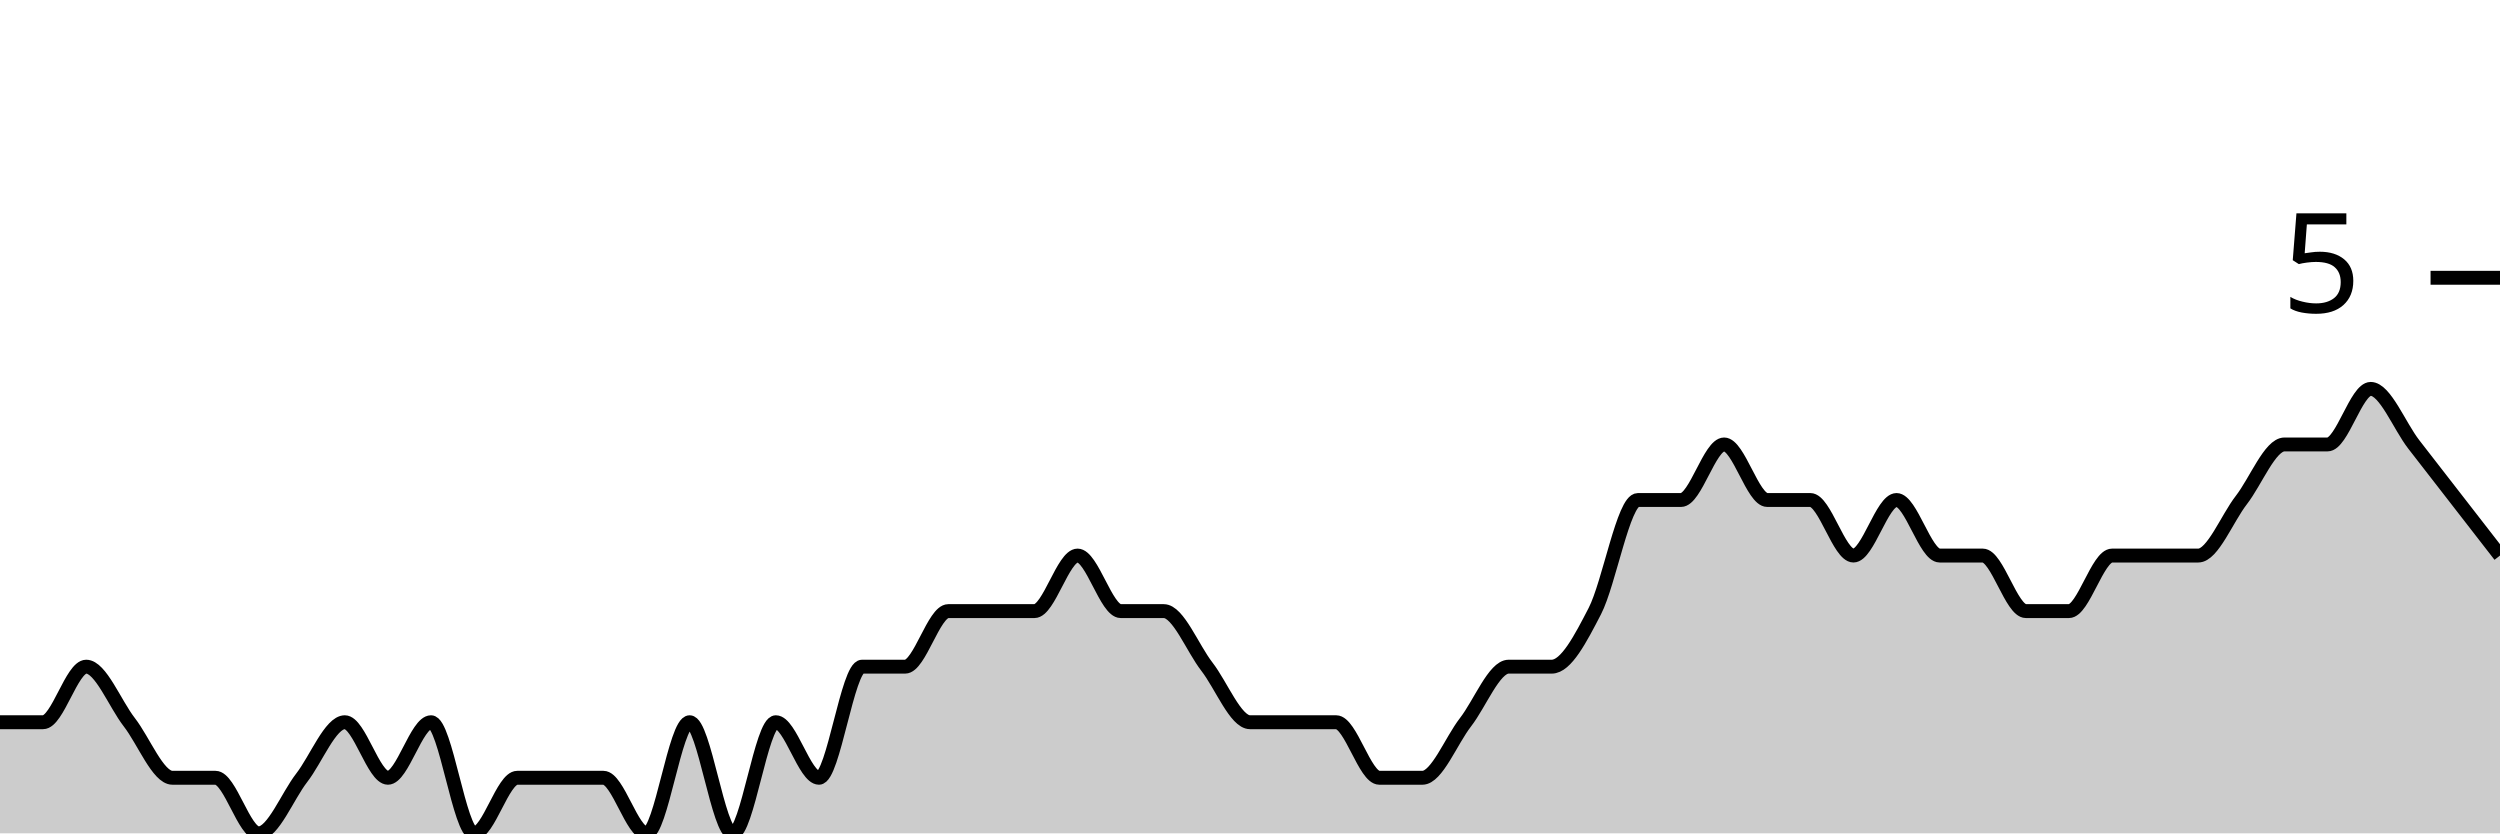
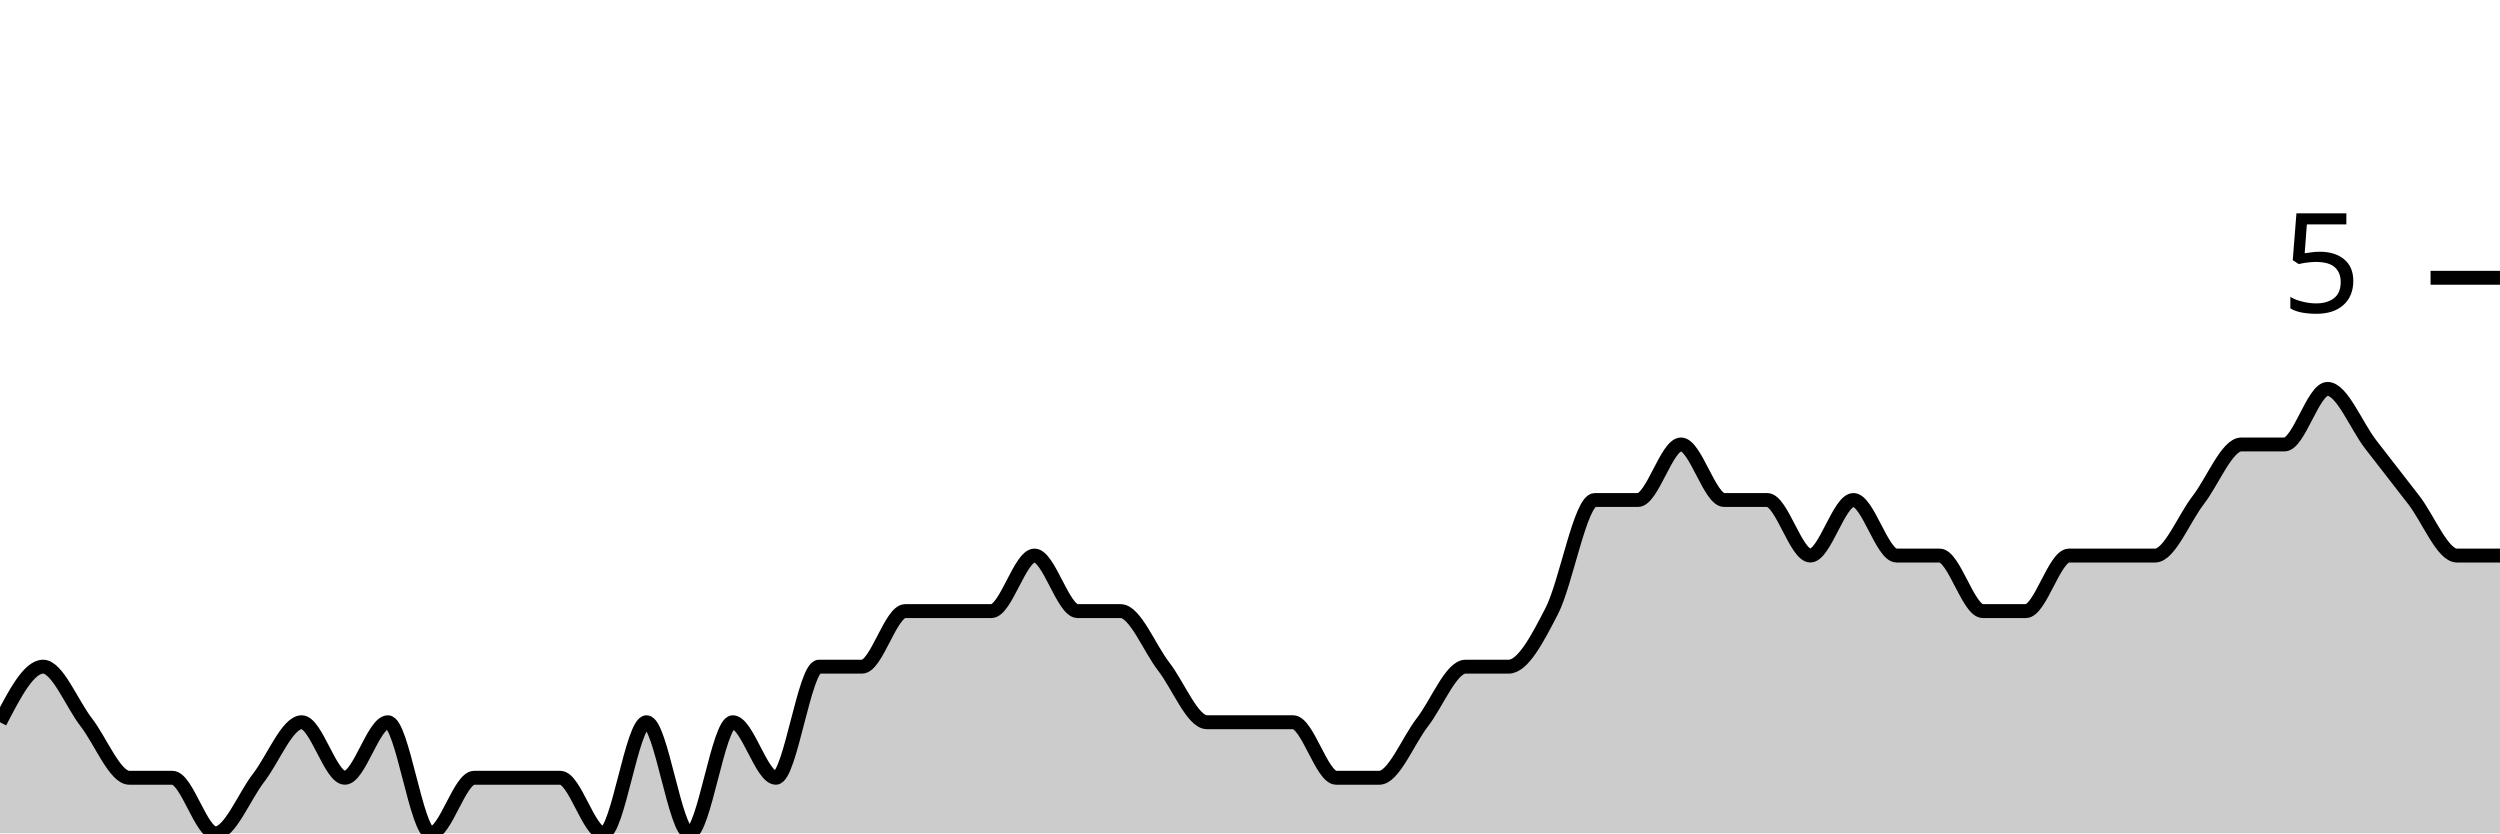
<svg xmlns="http://www.w3.org/2000/svg" viewBox="0 0 180 60">
  <g transform="translate(0,20)">
-     <path class="area" fill="rgba(0, 0, 0, 0.2)" d="M0,32C1.034,32,2.069,32,3.103,32C4.138,32,5.172,28,6.207,28C7.241,28,8.276,30.667,9.31,32C10.345,33.333,11.379,36,12.414,36C13.448,36,14.483,36,15.517,36C16.552,36,17.586,40,18.621,40C19.655,40,20.69,37.333,21.724,36C22.759,34.667,23.793,32,24.828,32C25.862,32,26.897,36,27.931,36C28.966,36,30,32,31.034,32C32.069,32,33.103,40,34.138,40C35.172,40,36.207,36,37.241,36C38.276,36,39.31,36,40.345,36C41.379,36,42.414,36,43.448,36C44.483,36,45.517,40,46.552,40C47.586,40,48.621,32,49.655,32C50.69,32,51.724,40,52.759,40C53.793,40,54.828,32,55.862,32C56.897,32,57.931,36,58.966,36C60,36,61.034,28,62.069,28C63.103,28,64.138,28,65.172,28C66.207,28,67.241,24,68.276,24C69.31,24,70.345,24,71.379,24C72.414,24,73.448,24,74.483,24C75.517,24,76.552,20,77.586,20C78.621,20,79.655,24,80.69,24C81.724,24,82.759,24,83.793,24C84.828,24,85.862,26.667,86.897,28C87.931,29.333,88.966,32,90,32C91.034,32,92.069,32,93.103,32C94.138,32,95.172,32,96.207,32C97.241,32,98.276,36,99.31,36C100.345,36,101.379,36,102.414,36C103.448,36,104.483,33.333,105.517,32C106.552,30.667,107.586,28,108.621,28C109.655,28,110.69,28,111.724,28C112.759,28,113.793,26,114.828,24C115.862,22,116.897,16,117.931,16C118.966,16,120,16,121.034,16C122.069,16,123.103,12,124.138,12C125.172,12,126.207,16,127.241,16C128.276,16,129.31,16,130.345,16C131.379,16,132.414,20,133.448,20C134.483,20,135.517,16,136.552,16C137.586,16,138.621,20,139.655,20C140.69,20,141.724,20,142.759,20C143.793,20,144.828,24,145.862,24C146.897,24,147.931,24,148.966,24C150,24,151.034,20,152.069,20C153.103,20,154.138,20,155.172,20C156.207,20,157.241,20,158.276,20C159.31,20,160.345,17.333,161.379,16C162.414,14.667,163.448,12,164.483,12C165.517,12,166.552,12,167.586,12C168.621,12,169.655,8,170.69,8C171.724,8,172.759,10.667,173.793,12C174.828,13.333,175.862,14.667,176.897,16C177.931,17.333,178.966,18.667,180,20L180,40C178.966,40,177.931,40,176.897,40C175.862,40,174.828,40,173.793,40C172.759,40,171.724,40,170.69,40C169.655,40,168.621,40,167.586,40C166.552,40,165.517,40,164.483,40C163.448,40,162.414,40,161.379,40C160.345,40,159.31,40,158.276,40C157.241,40,156.207,40,155.172,40C154.138,40,153.103,40,152.069,40C151.034,40,150,40,148.966,40C147.931,40,146.897,40,145.862,40C144.828,40,143.793,40,142.759,40C141.724,40,140.69,40,139.655,40C138.621,40,137.586,40,136.552,40C135.517,40,134.483,40,133.448,40C132.414,40,131.379,40,130.345,40C129.31,40,128.276,40,127.241,40C126.207,40,125.172,40,124.138,40C123.103,40,122.069,40,121.034,40C120,40,118.966,40,117.931,40C116.897,40,115.862,40,114.828,40C113.793,40,112.759,40,111.724,40C110.69,40,109.655,40,108.621,40C107.586,40,106.552,40,105.517,40C104.483,40,103.448,40,102.414,40C101.379,40,100.345,40,99.31,40C98.276,40,97.241,40,96.207,40C95.172,40,94.138,40,93.103,40C92.069,40,91.034,40,90,40C88.966,40,87.931,40,86.897,40C85.862,40,84.828,40,83.793,40C82.759,40,81.724,40,80.69,40C79.655,40,78.621,40,77.586,40C76.552,40,75.517,40,74.483,40C73.448,40,72.414,40,71.379,40C70.345,40,69.31,40,68.276,40C67.241,40,66.207,40,65.172,40C64.138,40,63.103,40,62.069,40C61.034,40,60,40,58.966,40C57.931,40,56.897,40,55.862,40C54.828,40,53.793,40,52.759,40C51.724,40,50.69,40,49.655,40C48.621,40,47.586,40,46.552,40C45.517,40,44.483,40,43.448,40C42.414,40,41.379,40,40.345,40C39.31,40,38.276,40,37.241,40C36.207,40,35.172,40,34.138,40C33.103,40,32.069,40,31.034,40C30,40,28.966,40,27.931,40C26.897,40,25.862,40,24.828,40C23.793,40,22.759,40,21.724,40C20.69,40,19.655,40,18.621,40C17.586,40,16.552,40,15.517,40C14.483,40,13.448,40,12.414,40C11.379,40,10.345,40,9.31,40C8.276,40,7.241,40,6.207,40C5.172,40,4.138,40,3.103,40C2.069,40,1.034,40,0,40Z" />
-     <path class="line" stroke="black" fill="none" d="M0,32C1.034,32,2.069,32,3.103,32C4.138,32,5.172,28,6.207,28C7.241,28,8.276,30.667,9.31,32C10.345,33.333,11.379,36,12.414,36C13.448,36,14.483,36,15.517,36C16.552,36,17.586,40,18.621,40C19.655,40,20.69,37.333,21.724,36C22.759,34.667,23.793,32,24.828,32C25.862,32,26.897,36,27.931,36C28.966,36,30,32,31.034,32C32.069,32,33.103,40,34.138,40C35.172,40,36.207,36,37.241,36C38.276,36,39.31,36,40.345,36C41.379,36,42.414,36,43.448,36C44.483,36,45.517,40,46.552,40C47.586,40,48.621,32,49.655,32C50.69,32,51.724,40,52.759,40C53.793,40,54.828,32,55.862,32C56.897,32,57.931,36,58.966,36C60,36,61.034,28,62.069,28C63.103,28,64.138,28,65.172,28C66.207,28,67.241,24,68.276,24C69.31,24,70.345,24,71.379,24C72.414,24,73.448,24,74.483,24C75.517,24,76.552,20,77.586,20C78.621,20,79.655,24,80.69,24C81.724,24,82.759,24,83.793,24C84.828,24,85.862,26.667,86.897,28C87.931,29.333,88.966,32,90,32C91.034,32,92.069,32,93.103,32C94.138,32,95.172,32,96.207,32C97.241,32,98.276,36,99.31,36C100.345,36,101.379,36,102.414,36C103.448,36,104.483,33.333,105.517,32C106.552,30.667,107.586,28,108.621,28C109.655,28,110.69,28,111.724,28C112.759,28,113.793,26,114.828,24C115.862,22,116.897,16,117.931,16C118.966,16,120,16,121.034,16C122.069,16,123.103,12,124.138,12C125.172,12,126.207,16,127.241,16C128.276,16,129.31,16,130.345,16C131.379,16,132.414,20,133.448,20C134.483,20,135.517,16,136.552,16C137.586,16,138.621,20,139.655,20C140.69,20,141.724,20,142.759,20C143.793,20,144.828,24,145.862,24C146.897,24,147.931,24,148.966,24C150,24,151.034,20,152.069,20C153.103,20,154.138,20,155.172,20C156.207,20,157.241,20,158.276,20C159.31,20,160.345,17.333,161.379,16C162.414,14.667,163.448,12,164.483,12C165.517,12,166.552,12,167.586,12C168.621,12,169.655,8,170.69,8C171.724,8,172.759,10.667,173.793,12C174.828,13.333,175.862,14.667,176.897,16C177.931,17.333,178.966,18.667,180,20" />
+     <path class="area" fill="rgba(0, 0, 0, 0.2)" d="M0,32C1.034,30,2.069,28,3.103,28C4.138,28,5.172,30.667,6.207,32C7.241,33.333,8.276,36,9.31,36C10.345,36,11.379,36,12.414,36C13.448,36,14.483,40,15.517,40C16.552,40,17.586,37.333,18.621,36C19.655,34.667,20.69,32,21.724,32C22.759,32,23.793,36,24.828,36C25.862,36,26.897,32,27.931,32C28.966,32,30,40,31.034,40C32.069,40,33.103,36,34.138,36C35.172,36,36.207,36,37.241,36C38.276,36,39.31,36,40.345,36C41.379,36,42.414,40,43.448,40C44.483,40,45.517,32,46.552,32C47.586,32,48.621,40,49.655,40C50.69,40,51.724,32,52.759,32C53.793,32,54.828,36,55.862,36C56.897,36,57.931,28,58.966,28C60,28,61.034,28,62.069,28C63.103,28,64.138,24,65.172,24C66.207,24,67.241,24,68.276,24C69.31,24,70.345,24,71.379,24C72.414,24,73.448,20,74.483,20C75.517,20,76.552,24,77.586,24C78.621,24,79.655,24,80.69,24C81.724,24,82.759,26.667,83.793,28C84.828,29.333,85.862,32,86.897,32C87.931,32,88.966,32,90,32C91.034,32,92.069,32,93.103,32C94.138,32,95.172,36,96.207,36C97.241,36,98.276,36,99.31,36C100.345,36,101.379,33.333,102.414,32C103.448,30.667,104.483,28,105.517,28C106.552,28,107.586,28,108.621,28C109.655,28,110.69,26,111.724,24C112.759,22,113.793,16,114.828,16C115.862,16,116.897,16,117.931,16C118.966,16,120,12,121.034,12C122.069,12,123.103,16,124.138,16C125.172,16,126.207,16,127.241,16C128.276,16,129.31,20,130.345,20C131.379,20,132.414,16,133.448,16C134.483,16,135.517,20,136.552,20C137.586,20,138.621,20,139.655,20C140.69,20,141.724,24,142.759,24C143.793,24,144.828,24,145.862,24C146.897,24,147.931,20,148.966,20C150,20,151.034,20,152.069,20C153.103,20,154.138,20,155.172,20C156.207,20,157.241,17.333,158.276,16C159.31,14.667,160.345,12,161.379,12C162.414,12,163.448,12,164.483,12C165.517,12,166.552,8,167.586,8C168.621,8,169.655,10.667,170.69,12C171.724,13.333,172.759,14.667,173.793,16C174.828,17.333,175.862,20,176.897,20C177.931,20,178.966,20,180,20L180,40C178.966,40,177.931,40,176.897,40C175.862,40,174.828,40,173.793,40C172.759,40,171.724,40,170.69,40C169.655,40,168.621,40,167.586,40C166.552,40,165.517,40,164.483,40C163.448,40,162.414,40,161.379,40C160.345,40,159.31,40,158.276,40C157.241,40,156.207,40,155.172,40C154.138,40,153.103,40,152.069,40C151.034,40,150,40,148.966,40C147.931,40,146.897,40,145.862,40C144.828,40,143.793,40,142.759,40C141.724,40,140.69,40,139.655,40C138.621,40,137.586,40,136.552,40C135.517,40,134.483,40,133.448,40C132.414,40,131.379,40,130.345,40C129.31,40,128.276,40,127.241,40C126.207,40,125.172,40,124.138,40C123.103,40,122.069,40,121.034,40C120,40,118.966,40,117.931,40C116.897,40,115.862,40,114.828,40C113.793,40,112.759,40,111.724,40C110.69,40,109.655,40,108.621,40C107.586,40,106.552,40,105.517,40C104.483,40,103.448,40,102.414,40C101.379,40,100.345,40,99.31,40C98.276,40,97.241,40,96.207,40C95.172,40,94.138,40,93.103,40C92.069,40,91.034,40,90,40C88.966,40,87.931,40,86.897,40C85.862,40,84.828,40,83.793,40C82.759,40,81.724,40,80.69,40C79.655,40,78.621,40,77.586,40C76.552,40,75.517,40,74.483,40C73.448,40,72.414,40,71.379,40C70.345,40,69.31,40,68.276,40C67.241,40,66.207,40,65.172,40C64.138,40,63.103,40,62.069,40C61.034,40,60,40,58.966,40C57.931,40,56.897,40,55.862,40C54.828,40,53.793,40,52.759,40C51.724,40,50.69,40,49.655,40C48.621,40,47.586,40,46.552,40C45.517,40,44.483,40,43.448,40C42.414,40,41.379,40,40.345,40C39.31,40,38.276,40,37.241,40C36.207,40,35.172,40,34.138,40C33.103,40,32.069,40,31.034,40C30,40,28.966,40,27.931,40C26.897,40,25.862,40,24.828,40C23.793,40,22.759,40,21.724,40C20.69,40,19.655,40,18.621,40C17.586,40,16.552,40,15.517,40C14.483,40,13.448,40,12.414,40C11.379,40,10.345,40,9.31,40C8.276,40,7.241,40,6.207,40C5.172,40,4.138,40,3.103,40C2.069,40,1.034,40,0,40Z" />
+     <path class="line" stroke="black" fill="none" d="M0,32C1.034,30,2.069,28,3.103,28C4.138,28,5.172,30.667,6.207,32C7.241,33.333,8.276,36,9.31,36C10.345,36,11.379,36,12.414,36C13.448,36,14.483,40,15.517,40C16.552,40,17.586,37.333,18.621,36C19.655,34.667,20.69,32,21.724,32C22.759,32,23.793,36,24.828,36C25.862,36,26.897,32,27.931,32C28.966,32,30,40,31.034,40C32.069,40,33.103,36,34.138,36C35.172,36,36.207,36,37.241,36C38.276,36,39.31,36,40.345,36C41.379,36,42.414,40,43.448,40C44.483,40,45.517,32,46.552,32C47.586,32,48.621,40,49.655,40C50.69,40,51.724,32,52.759,32C53.793,32,54.828,36,55.862,36C56.897,36,57.931,28,58.966,28C60,28,61.034,28,62.069,28C63.103,28,64.138,24,65.172,24C66.207,24,67.241,24,68.276,24C69.31,24,70.345,24,71.379,24C72.414,24,73.448,20,74.483,20C75.517,20,76.552,24,77.586,24C78.621,24,79.655,24,80.69,24C81.724,24,82.759,26.667,83.793,28C84.828,29.333,85.862,32,86.897,32C87.931,32,88.966,32,90,32C91.034,32,92.069,32,93.103,32C94.138,32,95.172,36,96.207,36C97.241,36,98.276,36,99.31,36C100.345,36,101.379,33.333,102.414,32C103.448,30.667,104.483,28,105.517,28C106.552,28,107.586,28,108.621,28C109.655,28,110.69,26,111.724,24C112.759,22,113.793,16,114.828,16C115.862,16,116.897,16,117.931,16C118.966,16,120,12,121.034,12C122.069,12,123.103,16,124.138,16C125.172,16,126.207,16,127.241,16C128.276,16,129.31,20,130.345,20C131.379,20,132.414,16,133.448,16C134.483,16,135.517,20,136.552,20C137.586,20,138.621,20,139.655,20C140.69,20,141.724,24,142.759,24C143.793,24,144.828,24,145.862,24C146.897,24,147.931,20,148.966,20C150,20,151.034,20,152.069,20C153.103,20,154.138,20,155.172,20C156.207,20,157.241,17.333,158.276,16C159.31,14.667,160.345,12,161.379,12C162.414,12,163.448,12,164.483,12C165.517,12,166.552,8,167.586,8C168.621,8,169.655,10.667,170.69,12C171.724,13.333,172.759,14.667,173.793,16C174.828,17.333,175.862,20,176.897,20C177.931,20,178.966,20,180,20" />
    <path class="axis-ceiling" stroke-width="1" stroke="black" fill="none" d="M175,0L180,0" />
    <text class="axis-ceiling-label" font-family="sans-serif" text-anchor="end" font-size="10px" x="170" y="2.5">5</text>
  </g>
</svg>
